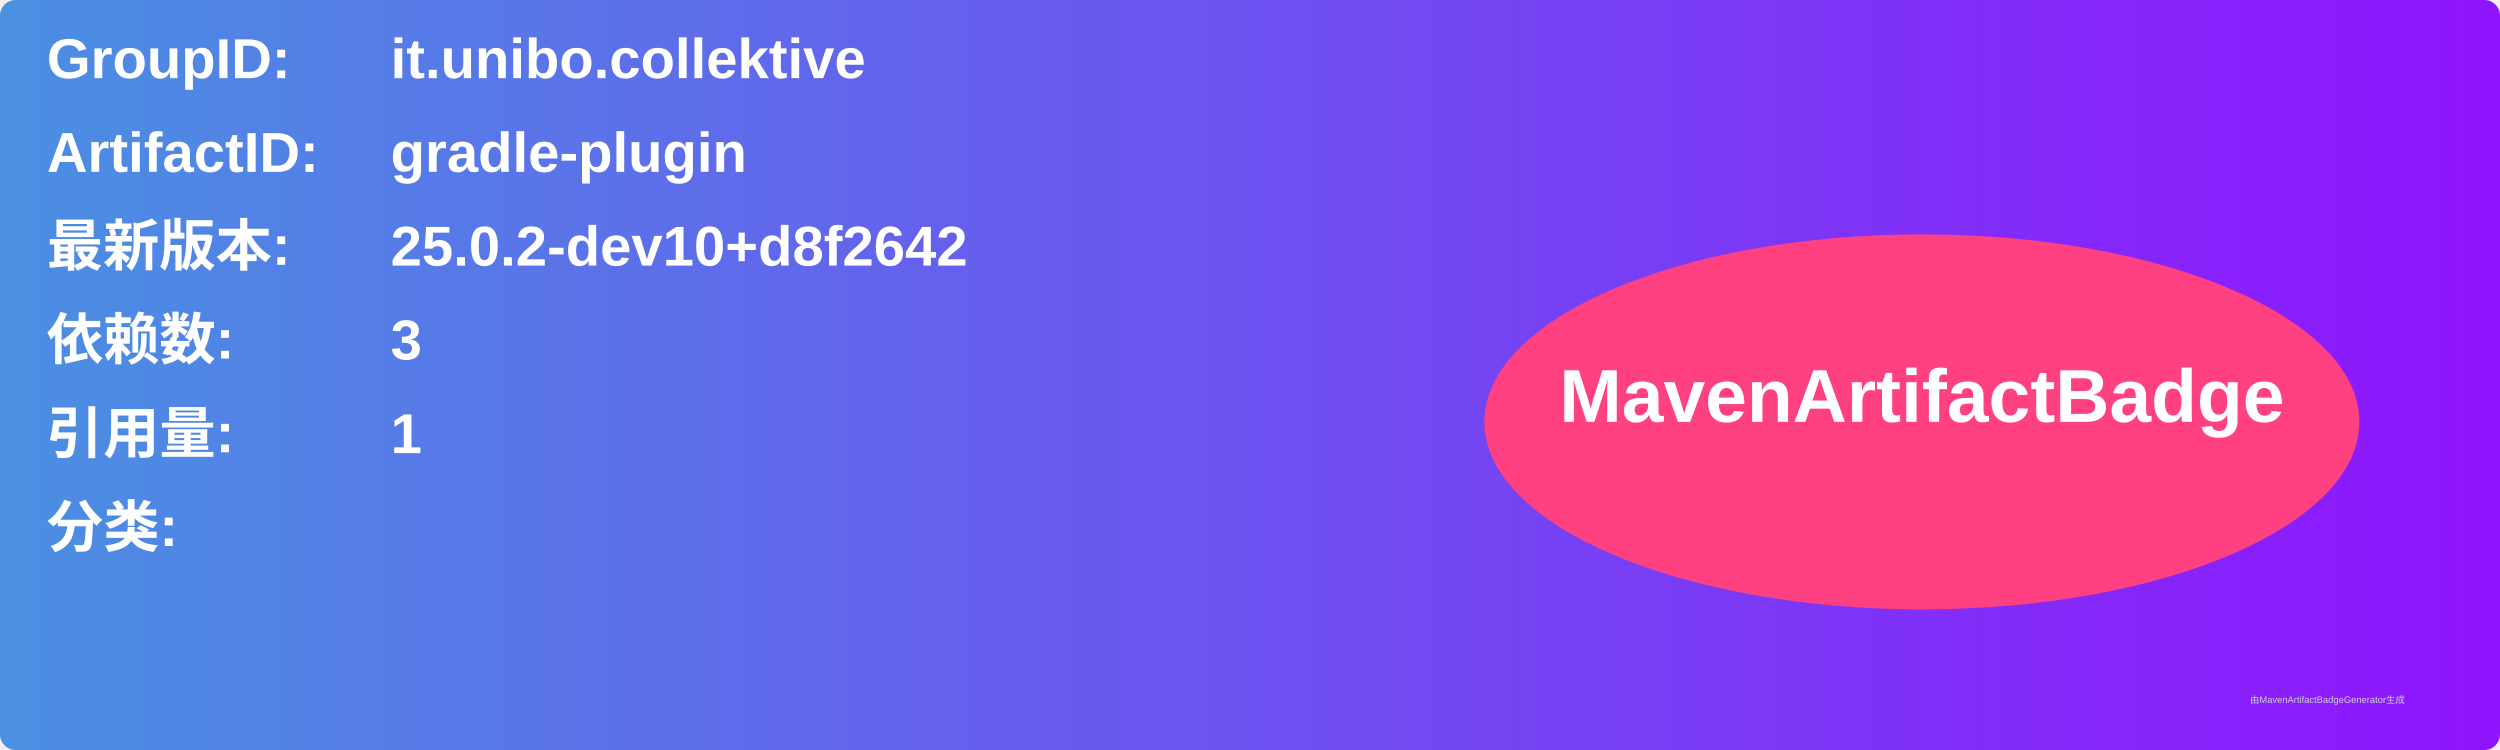
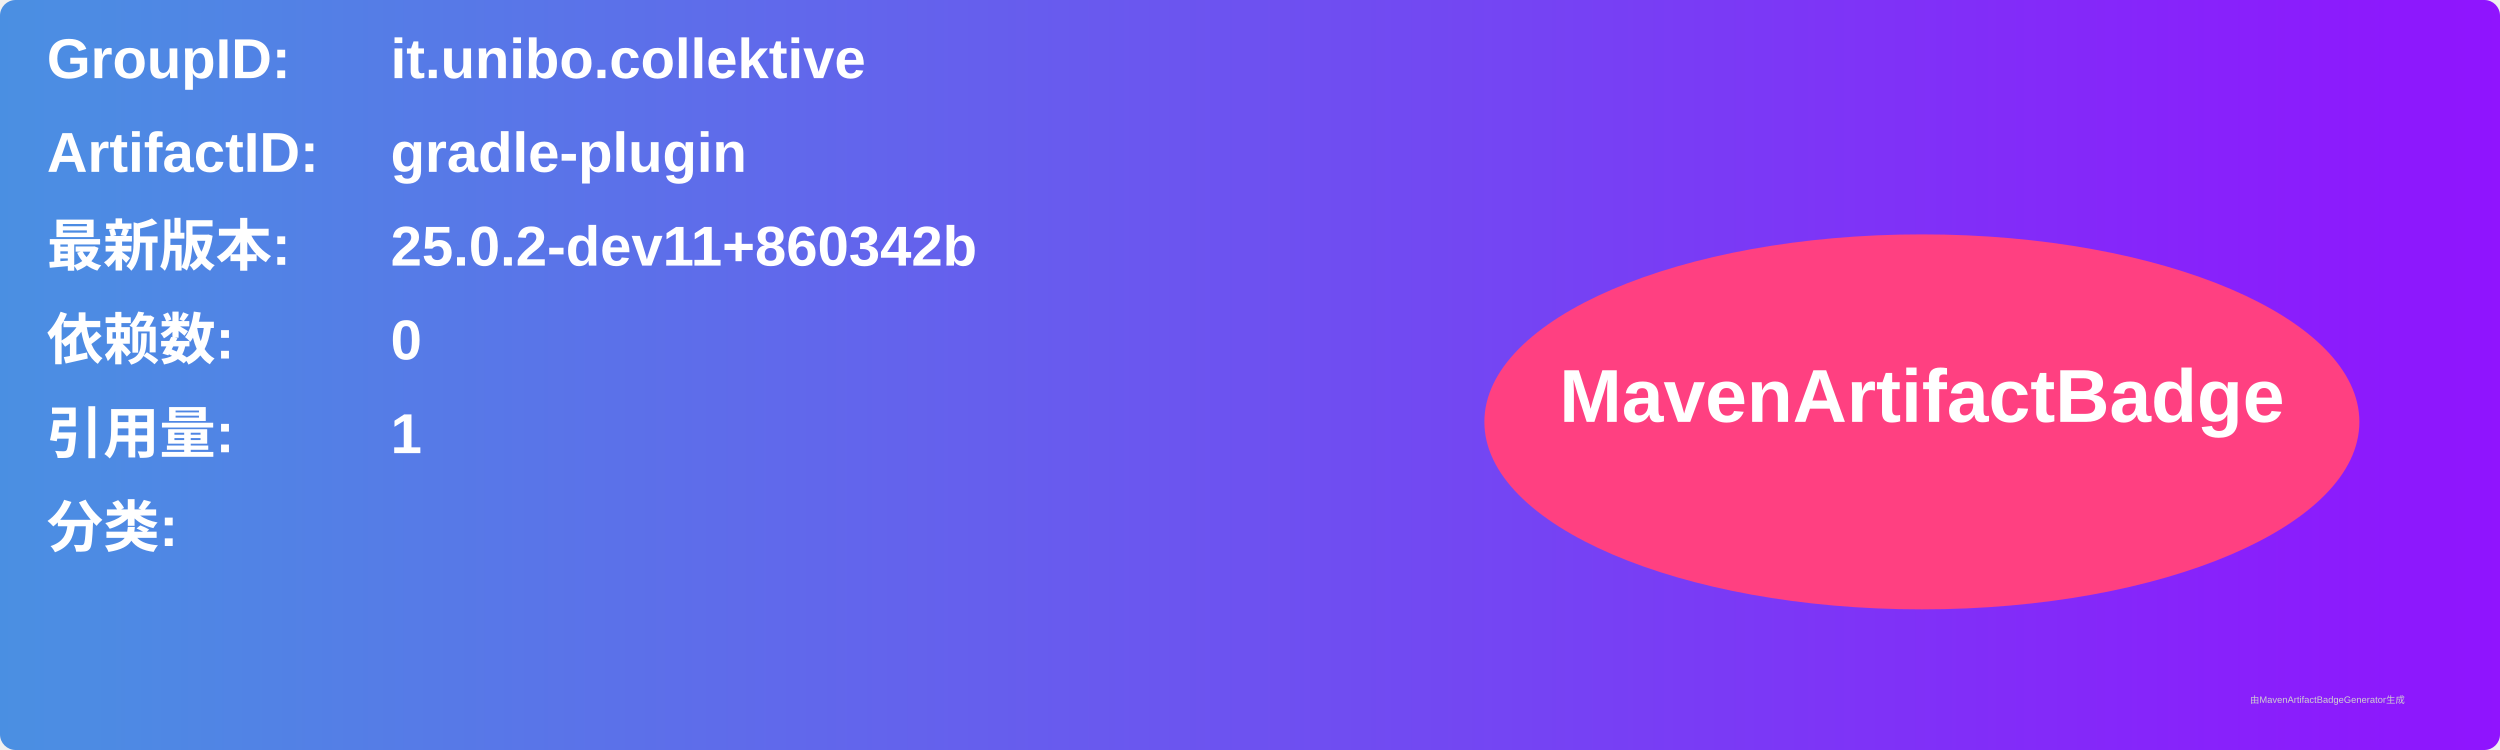
<svg xmlns="http://www.w3.org/2000/svg" width="800" height="240" viewBox="0 0 800 240">
  <linearGradient id="grad" x1="0%" y1="0%" x2="100%" y2="0%">
    <stop offset="0%" stop-color="#4a90e2" />
    <stop offset="100%" stop-color="#9013fe" />
  </linearGradient>
  <rect width="100%" height="100%" rx="5" ry="5" fill="url(#grad)" />
  <g transform="translate(15, 15)">
    <text x="0" y="10" font-family="Arial" font-size="18" fill="white" font-weight="bold" width="260">GroupID:</text>
    <text x="110" y="10" font-family="Arial" font-size="18" fill="white" font-weight="bold" width="460">it.unibo.collektive</text>
    <text x="0" y="40" font-family="Arial" font-size="18" fill="white" font-weight="bold" width="260">ArtifactID:</text>
    <text x="110" y="40" font-family="Arial" font-size="18" fill="white" font-weight="bold" width="460">gradle-plugin</text>
    <text x="0" y="70" font-family="Arial" font-size="18" fill="white" font-weight="bold">最新版本:</text>
    <text x="110" y="70" font-family="Arial" font-size="18" fill="white" font-weight="bold">
-       <tspan font-weight="bold">25.0.2-dev10+d8f2642</tspan>
+       <tspan font-weight="bold">25.0.2-dev11+860342b</tspan>
    </text>
    <text x="0" y="100" font-family="Arial" font-size="18" fill="white" font-weight="bold">依赖数: </text>
    <text x="110" y="100" font-family="Arial" font-size="18" fill="white">
-       <tspan font-weight="bold">3</tspan>
+       <tspan font-weight="bold">0</tspan>
    </text>
    <text x="0" y="130" font-family="Arial" font-size="18" fill="white" font-weight="bold">引用量: </text>
    <text x="110" y="130" font-family="Arial" font-size="18" fill="white">
      <tspan font-weight="bold">1</tspan>
    </text>
    <text x="0" y="160" font-family="Arial" font-size="18" fill="white" font-weight="bold">分类:</text>
    <text x="10" y="190" font-family="Arial" font-size="10" fill="white">
      <tspan font-weight="bold" />
    </text>
    <ellipse cx="600" cy="120" rx="140" ry="60" fill="#ff4081" />
    <text x="600" y="120" text-anchor="middle" font-family="Arial" font-size="24" fill="white" font-weight="bold">MavenArtifactBadge</text>
  </g>
  <text x="720" y="225" font-family="Arial" font-size="3" fill="#d0d0d0">由MavenArtifactBadgeGenerator生成</text>
</svg>
